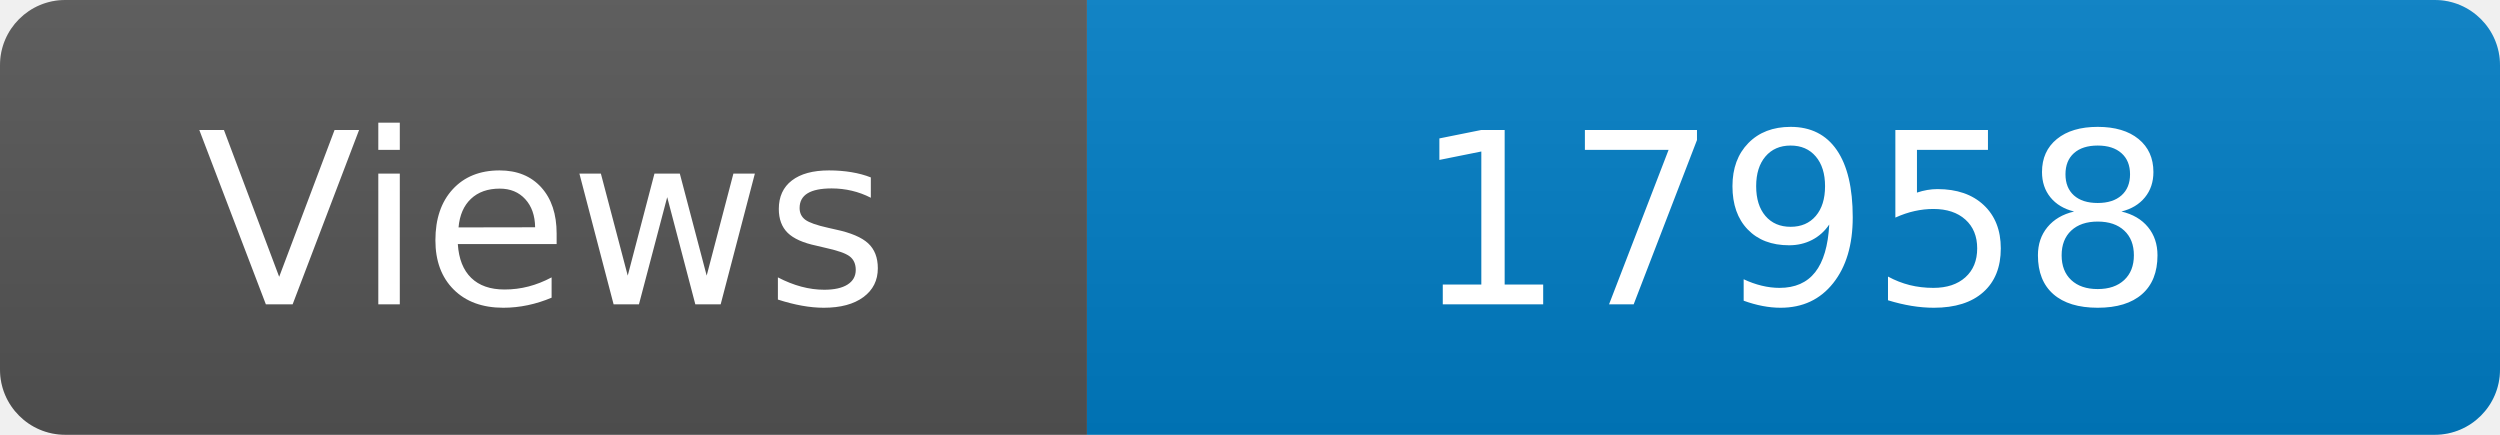
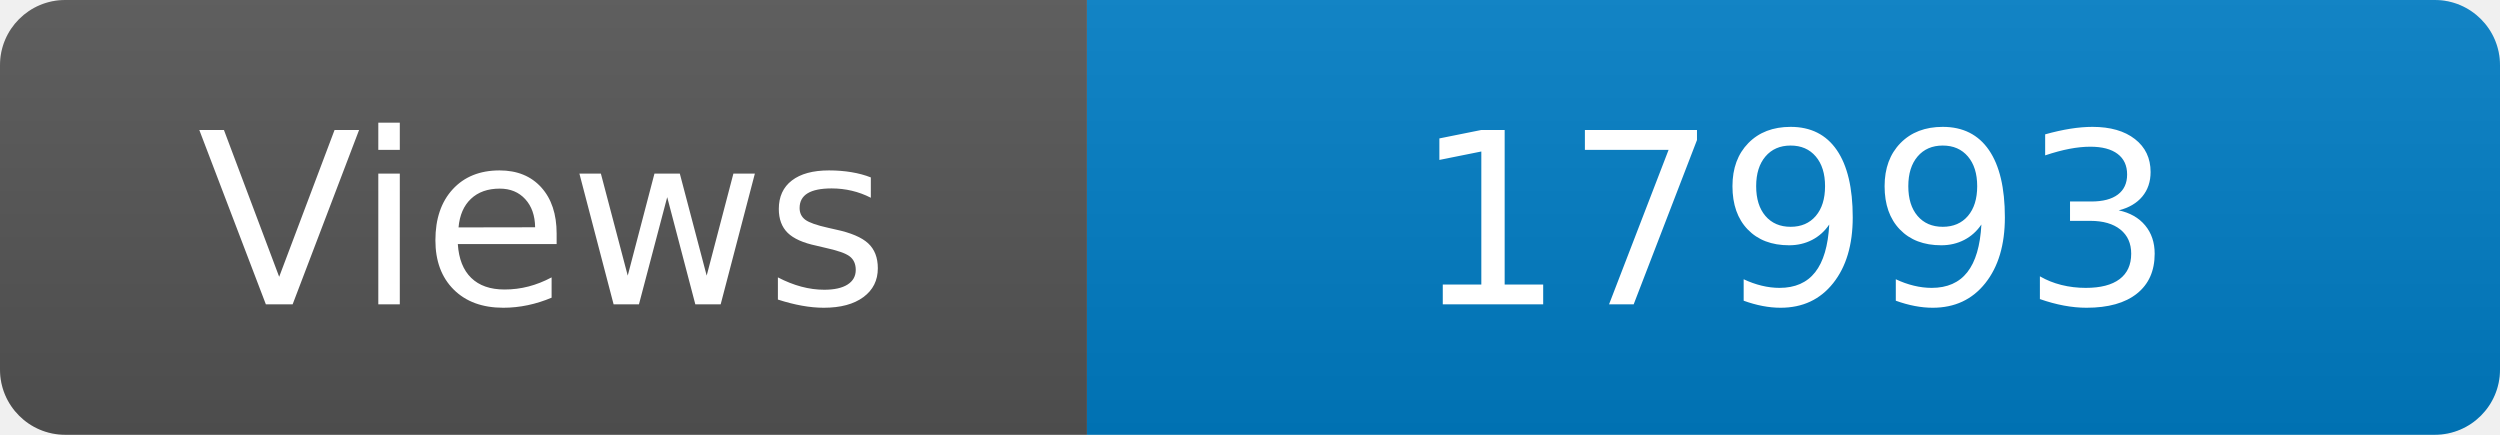
<svg xmlns="http://www.w3.org/2000/svg" width="115" height="20" role="img" aria-label="Maintained?: yes">
  <linearGradient id="s" x2="0" y2="100%">
    <stop offset="0" stop-color="#bbb" stop-opacity=".1" />
    <stop offset="1" stop-opacity=".1" />
  </linearGradient>
  <clipPath id="r">
    <rect width="115" height="20" rx="3" fill="#fff" />
  </clipPath>
  <g clip-path="url(#r)">
    <rect width="50" height="20" fill="#555" />
    <rect x="50" width="160" height="20" fill="#007ec6" />
    <rect width="115" height="20" fill="url(#s)" />
  </g>
  <g fill="#fff" text-anchor="middle" font-family="Verdana,Geneva,DejaVu Sans,sans-serif" font-size="110">
    <text x="250" y="140" transform="scale(.1)" fill="#fff">Views</text>
-     <text x="825" y="140" transform="scale(.1)" fill="#fff">17958</text>
+     <text x="825" y="140" transform="scale(.1)" fill="#fff">17993</text>
  </g>
</svg>
